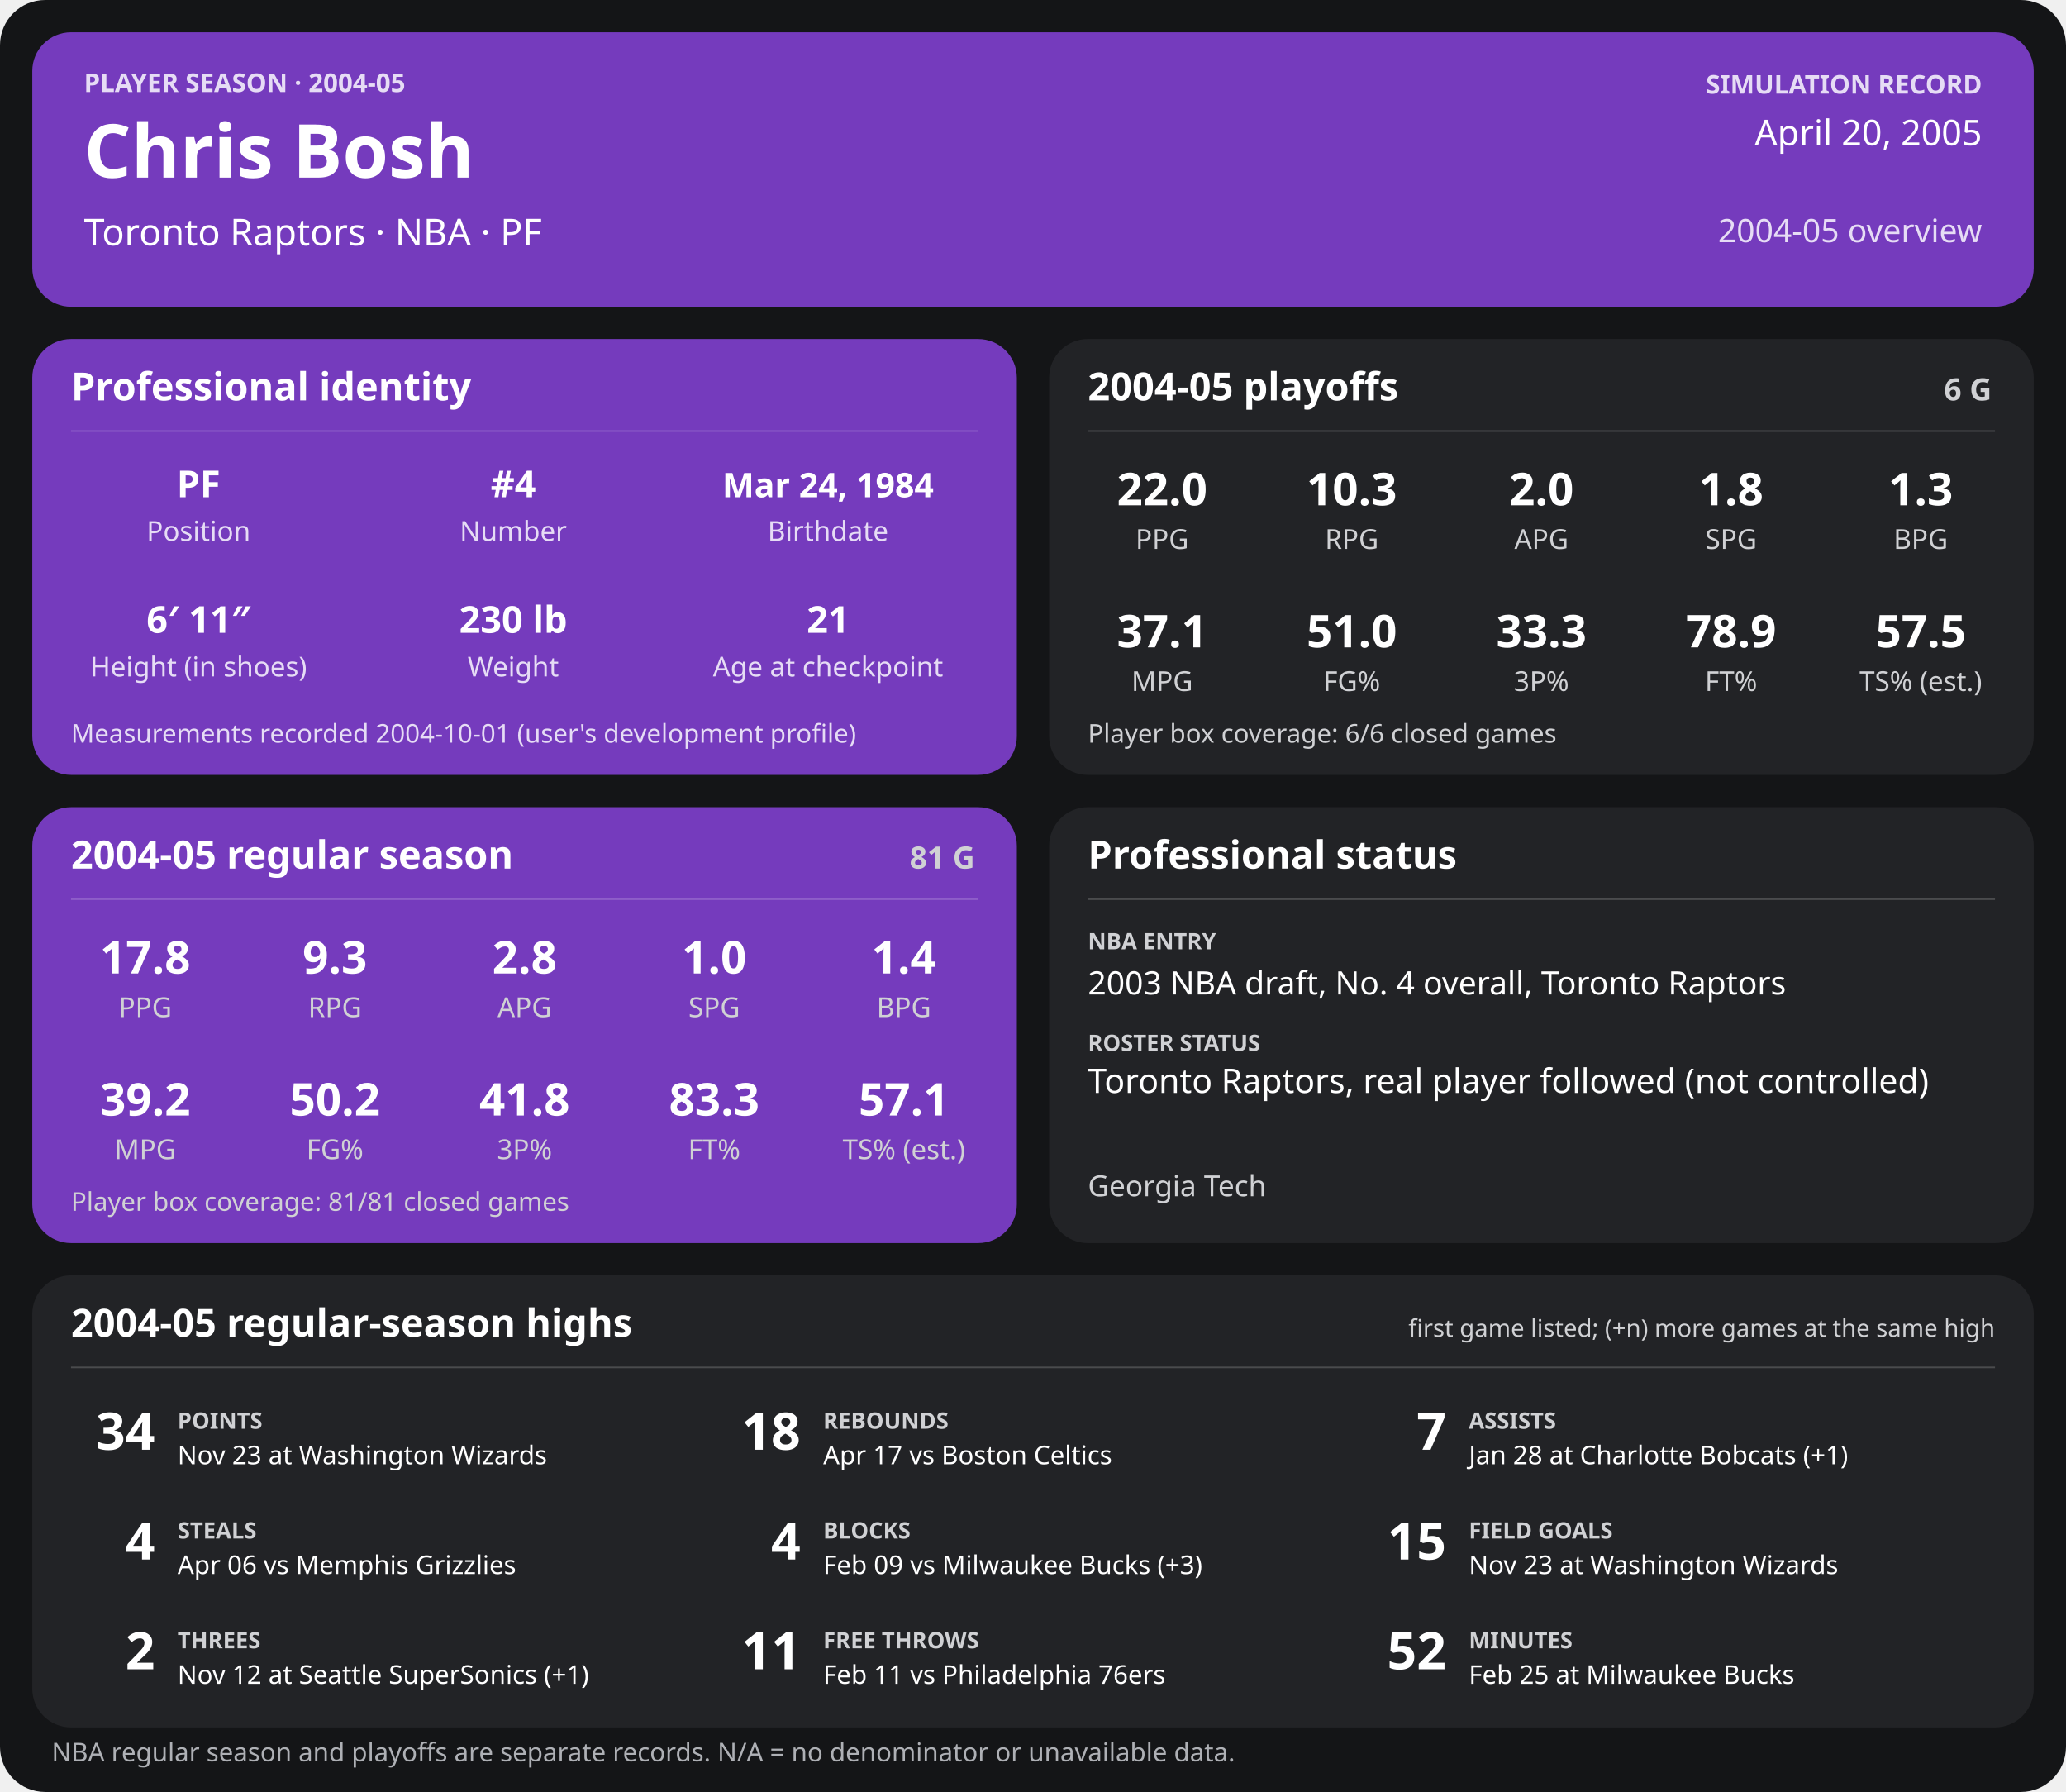
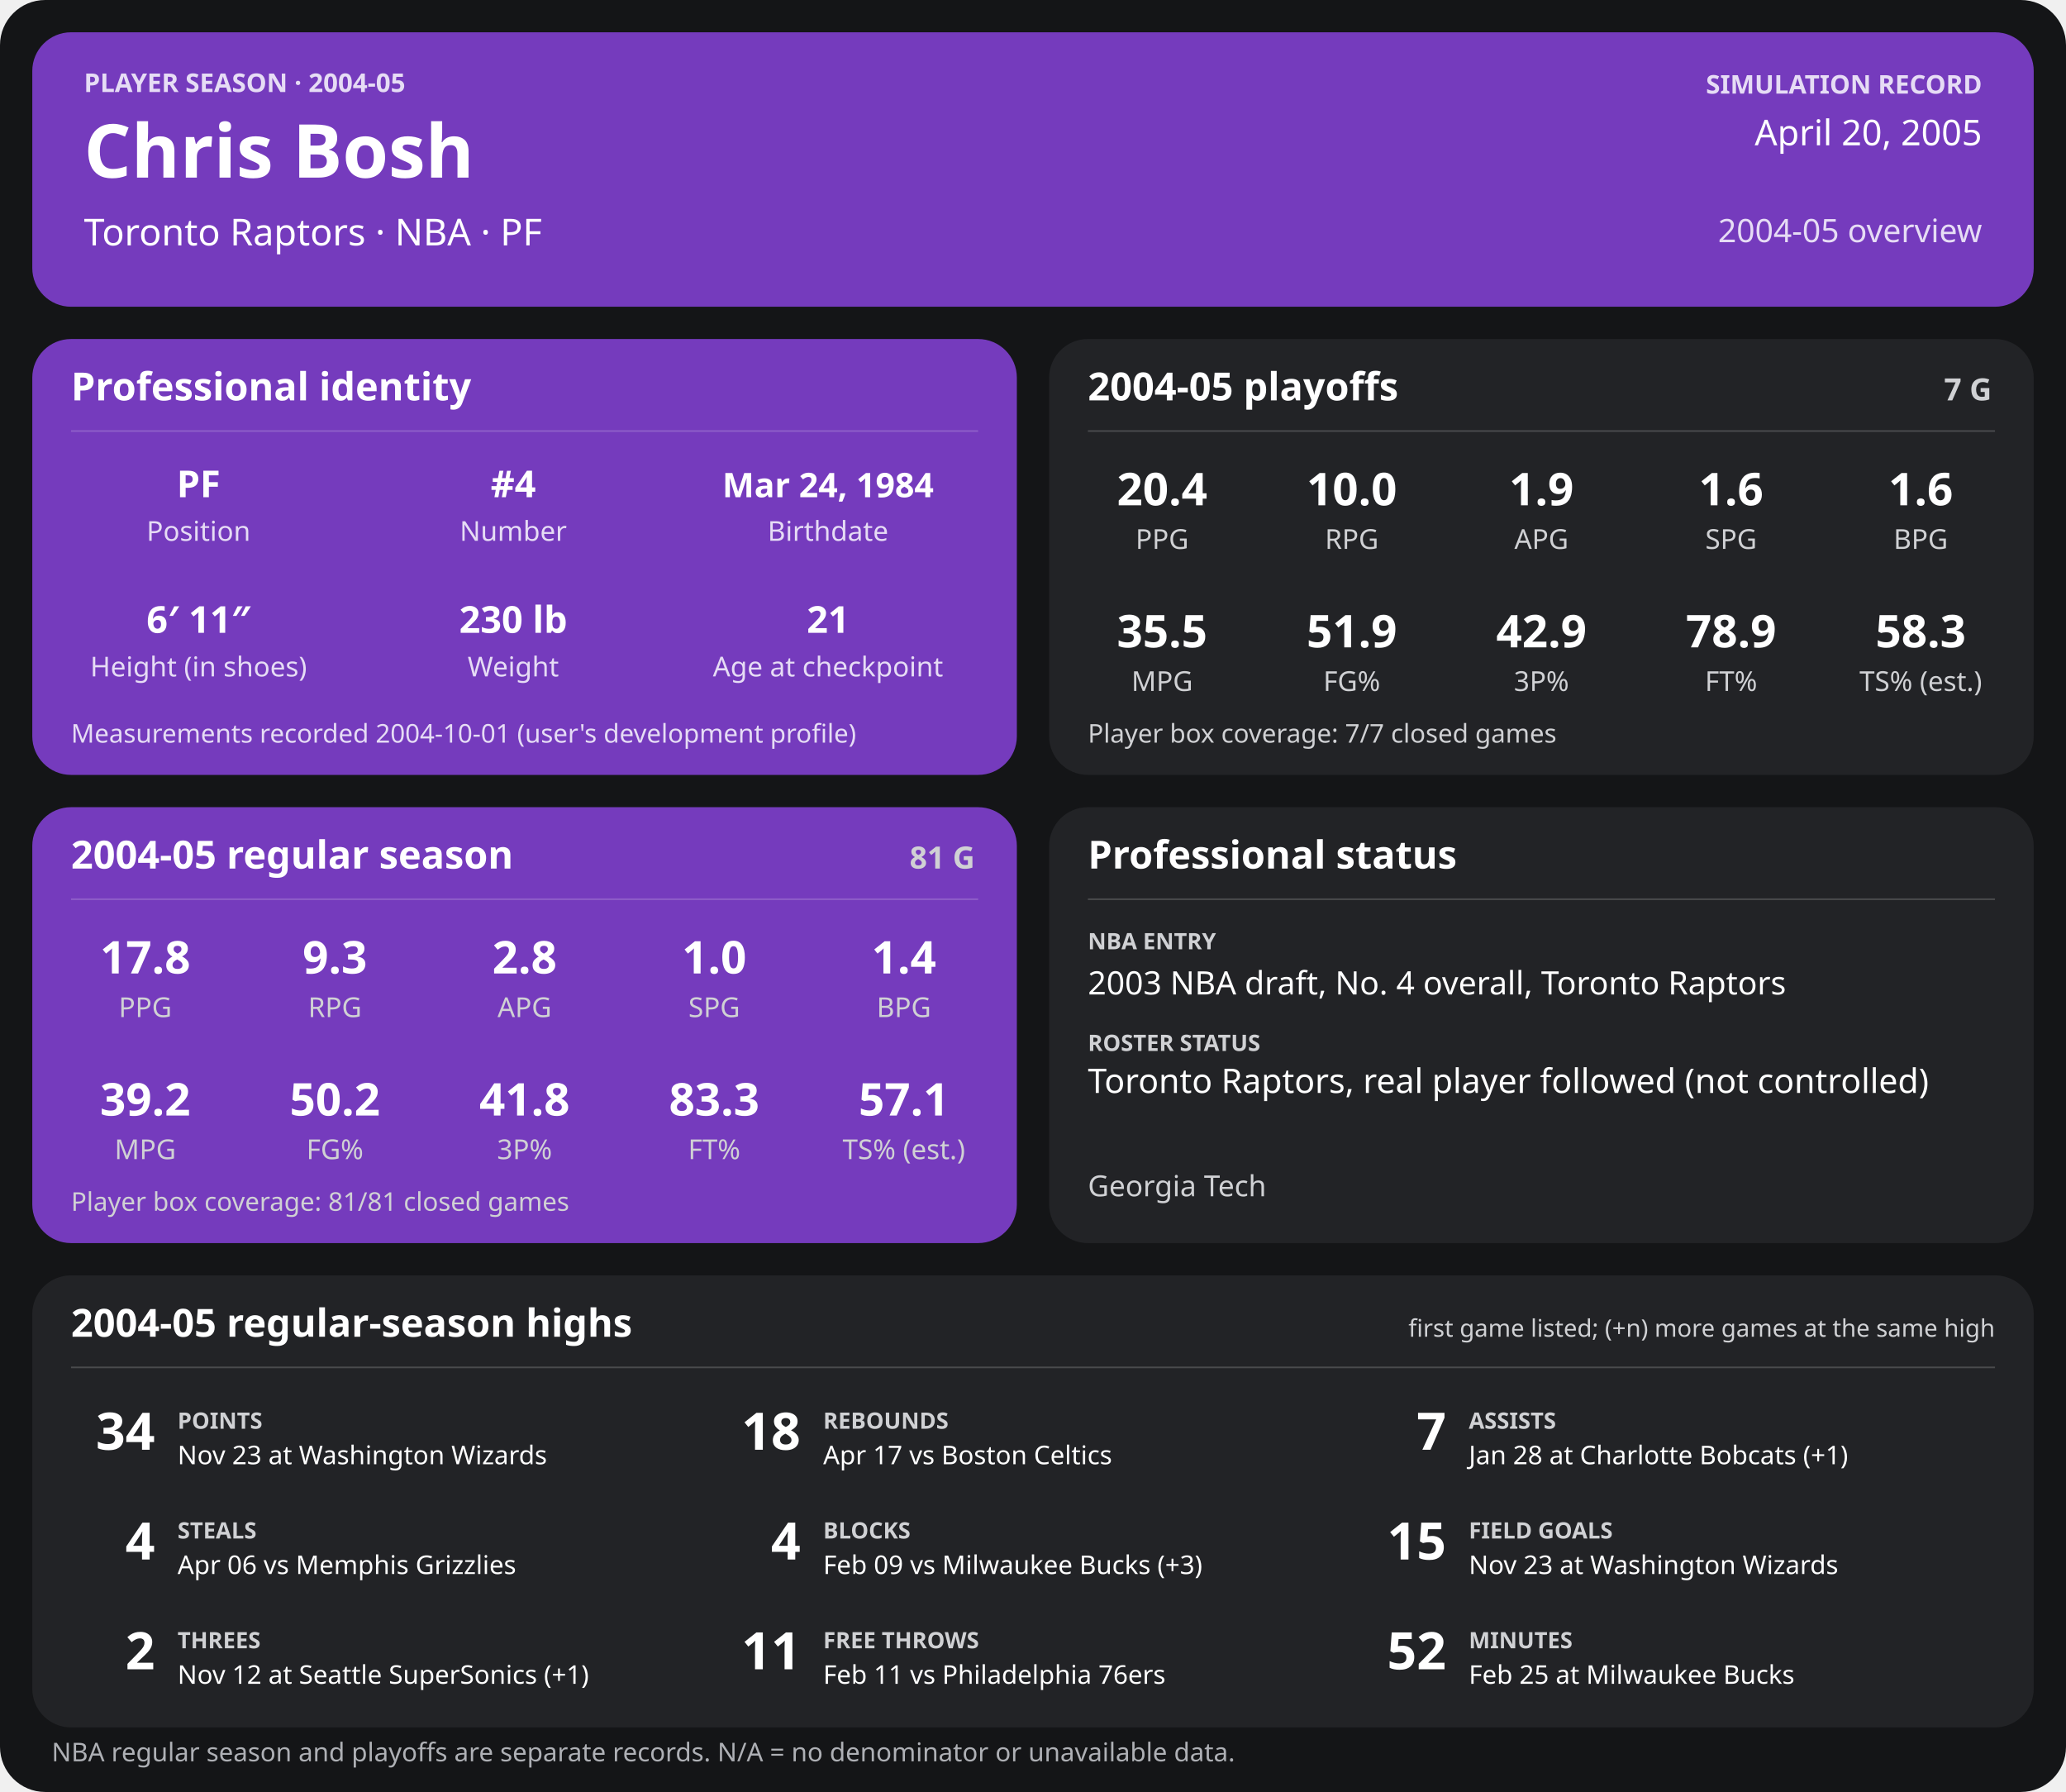
<svg xmlns="http://www.w3.org/2000/svg" width="1280" height="1110" viewBox="0 0 1280 1110" role="img" aria-labelledby="title desc">
  <rect width="1280" height="1110" rx="28" fill="#141517" />
  <g>
    <rect x="20" y="20" width="1240" height="170" rx="24" fill="#753bbd" />
    <text x="52" y="57" font-family="sans-serif" fill="#e6dcf5" font-size="16" font-weight="700" text-anchor="start">PLAYER SEASON · 2004-05</text>
    <text x="52" y="110" font-family="sans-serif" fill="#ffffff" font-size="46" font-weight="700" text-anchor="start">Chris Bosh</text>
    <text x="52" y="152" font-family="sans-serif" fill="#ffffff" font-size="23" font-weight="400" text-anchor="start">Toronto Raptors  ·  NBA  ·  PF</text>
    <text x="1228" y="58" font-family="sans-serif" fill="#e6dcf5" font-size="16" font-weight="700" text-anchor="end">SIMULATION RECORD</text>
    <text x="1228" y="90" font-family="sans-serif" fill="#ffffff" font-size="22" font-weight="500" text-anchor="end">April 20, 2005</text>
    <text x="1228" y="150" font-family="sans-serif" fill="#e6dcf5" font-size="20" font-weight="500" text-anchor="end">2004-05 overview</text>
    <rect x="20" y="210" width="610" height="270" rx="24" fill="#753bbd" />
    <text x="44" y="248" font-family="sans-serif" fill="#ffffff" font-size="24" font-weight="700" text-anchor="start">Professional identity</text>
    <line x1="44" y1="267" x2="606" y2="267" stroke="#ffffff" stroke-opacity="0.18" />
    <text x="123" y="308" font-family="sans-serif" fill="#ffffff" font-size="23" font-weight="600" text-anchor="middle">PF</text>
    <text x="123" y="335" font-family="sans-serif" fill="#e6dcf5" font-size="17" font-weight="400" text-anchor="middle">Position</text>
    <text x="318" y="308" font-family="sans-serif" fill="#ffffff" font-size="23" font-weight="600" text-anchor="middle">#4</text>
    <text x="318" y="335" font-family="sans-serif" fill="#e6dcf5" font-size="17" font-weight="400" text-anchor="middle">Number</text>
    <text x="513" y="308" font-family="sans-serif" fill="#ffffff" font-size="21" font-weight="600" text-anchor="middle">Mar 24, 1984</text>
    <text x="513" y="335" font-family="sans-serif" fill="#e6dcf5" font-size="17" font-weight="400" text-anchor="middle">Birthdate</text>
    <text x="123" y="392" font-family="sans-serif" fill="#ffffff" font-size="23" font-weight="600" text-anchor="middle">6′ 11″</text>
    <text x="123" y="419" font-family="sans-serif" fill="#e6dcf5" font-size="17" font-weight="400" text-anchor="middle">Height (in shoes)</text>
    <text x="318" y="392" font-family="sans-serif" fill="#ffffff" font-size="23" font-weight="600" text-anchor="middle">230 lb</text>
    <text x="318" y="419" font-family="sans-serif" fill="#e6dcf5" font-size="17" font-weight="400" text-anchor="middle">Weight</text>
    <text x="513" y="392" font-family="sans-serif" fill="#ffffff" font-size="23" font-weight="600" text-anchor="middle">21</text>
    <text x="513" y="419" font-family="sans-serif" fill="#e6dcf5" font-size="17" font-weight="400" text-anchor="middle">Age at checkpoint</text>
    <text x="44" y="460" font-family="sans-serif" fill="#e6dcf5" font-size="16" font-weight="400" text-anchor="start">Measurements recorded 2004-10-01 (user's development profile)</text>
    <rect x="650" y="210" width="610" height="270" rx="24" fill="#222326" />
    <text x="674" y="248" font-family="sans-serif" fill="#ffffff" font-size="24" font-weight="700" text-anchor="start">2004-05 playoffs</text>
-     <text x="1234" y="248" font-family="sans-serif" fill="#d0d1d4" font-size="19" font-weight="700" text-anchor="end">6 G</text>
+     <text x="1234" y="248" font-family="sans-serif" fill="#d0d1d4" font-size="19" font-weight="700" text-anchor="end">7 G</text>
    <line x1="674" y1="267" x2="1236" y2="267" stroke="#ffffff" stroke-opacity="0.18" />
-     <text x="720.0" y="313" font-family="sans-serif" fill="#ffffff" font-size="28" font-weight="600" text-anchor="middle">22.0</text>
+     <text x="720.0" y="313" font-family="sans-serif" fill="#ffffff" font-size="28" font-weight="600" text-anchor="middle">20.4</text>
    <text x="720.0" y="340" font-family="sans-serif" fill="#d0d1d4" font-size="17" font-weight="400" text-anchor="middle">PPG</text>
-     <text x="837.5" y="313" font-family="sans-serif" fill="#ffffff" font-size="28" font-weight="600" text-anchor="middle">10.3</text>
+     <text x="837.5" y="313" font-family="sans-serif" fill="#ffffff" font-size="28" font-weight="600" text-anchor="middle">10.0</text>
    <text x="837.5" y="340" font-family="sans-serif" fill="#d0d1d4" font-size="17" font-weight="400" text-anchor="middle">RPG</text>
-     <text x="955.0" y="313" font-family="sans-serif" fill="#ffffff" font-size="28" font-weight="600" text-anchor="middle">2.0</text>
+     <text x="955.0" y="313" font-family="sans-serif" fill="#ffffff" font-size="28" font-weight="600" text-anchor="middle">1.9</text>
    <text x="955.0" y="340" font-family="sans-serif" fill="#d0d1d4" font-size="17" font-weight="400" text-anchor="middle">APG</text>
-     <text x="1072.5" y="313" font-family="sans-serif" fill="#ffffff" font-size="28" font-weight="600" text-anchor="middle">1.8</text>
+     <text x="1072.5" y="313" font-family="sans-serif" fill="#ffffff" font-size="28" font-weight="600" text-anchor="middle">1.6</text>
    <text x="1072.5" y="340" font-family="sans-serif" fill="#d0d1d4" font-size="17" font-weight="400" text-anchor="middle">SPG</text>
-     <text x="1190.0" y="313" font-family="sans-serif" fill="#ffffff" font-size="28" font-weight="600" text-anchor="middle">1.3</text>
+     <text x="1190.0" y="313" font-family="sans-serif" fill="#ffffff" font-size="28" font-weight="600" text-anchor="middle">1.6</text>
    <text x="1190.0" y="340" font-family="sans-serif" fill="#d0d1d4" font-size="17" font-weight="400" text-anchor="middle">BPG</text>
-     <text x="720.0" y="401" font-family="sans-serif" fill="#ffffff" font-size="28" font-weight="600" text-anchor="middle">37.1</text>
+     <text x="720.0" y="401" font-family="sans-serif" fill="#ffffff" font-size="28" font-weight="600" text-anchor="middle">35.5</text>
    <text x="720.0" y="428" font-family="sans-serif" fill="#d0d1d4" font-size="17" font-weight="400" text-anchor="middle">MPG</text>
-     <text x="837.5" y="401" font-family="sans-serif" fill="#ffffff" font-size="28" font-weight="600" text-anchor="middle">51.0</text>
+     <text x="837.5" y="401" font-family="sans-serif" fill="#ffffff" font-size="28" font-weight="600" text-anchor="middle">51.9</text>
    <text x="837.5" y="428" font-family="sans-serif" fill="#d0d1d4" font-size="17" font-weight="400" text-anchor="middle">FG%</text>
-     <text x="955.0" y="401" font-family="sans-serif" fill="#ffffff" font-size="28" font-weight="600" text-anchor="middle">33.3</text>
+     <text x="955.0" y="401" font-family="sans-serif" fill="#ffffff" font-size="28" font-weight="600" text-anchor="middle">42.9</text>
    <text x="955.0" y="428" font-family="sans-serif" fill="#d0d1d4" font-size="17" font-weight="400" text-anchor="middle">3P%</text>
    <text x="1072.5" y="401" font-family="sans-serif" fill="#ffffff" font-size="28" font-weight="600" text-anchor="middle">78.9</text>
    <text x="1072.5" y="428" font-family="sans-serif" fill="#d0d1d4" font-size="17" font-weight="400" text-anchor="middle">FT%</text>
-     <text x="1190.0" y="401" font-family="sans-serif" fill="#ffffff" font-size="28" font-weight="600" text-anchor="middle">57.5</text>
+     <text x="1190.0" y="401" font-family="sans-serif" fill="#ffffff" font-size="28" font-weight="600" text-anchor="middle">58.3</text>
    <text x="1190.0" y="428" font-family="sans-serif" fill="#d0d1d4" font-size="17" font-weight="400" text-anchor="middle">TS% (est.)</text>
-     <text x="674" y="460" font-family="sans-serif" fill="#d0d1d4" font-size="16" font-weight="400" text-anchor="start">Player box coverage: 6/6 closed games</text>
+     <text x="674" y="460" font-family="sans-serif" fill="#d0d1d4" font-size="16" font-weight="400" text-anchor="start">Player box coverage: 7/7 closed games</text>
    <rect x="20" y="500" width="610" height="270" rx="24" fill="#753bbd" />
    <text x="44" y="538" font-family="sans-serif" fill="#ffffff" font-size="24" font-weight="700" text-anchor="start">2004-05 regular season</text>
    <text x="604" y="538" font-family="sans-serif" fill="#d0d1d4" font-size="19" font-weight="700" text-anchor="end">81 G</text>
    <line x1="44" y1="557" x2="606" y2="557" stroke="#ffffff" stroke-opacity="0.18" />
    <text x="90.0" y="603" font-family="sans-serif" fill="#ffffff" font-size="28" font-weight="600" text-anchor="middle">17.8</text>
    <text x="90.0" y="630" font-family="sans-serif" fill="#d0d1d4" font-size="17" font-weight="400" text-anchor="middle">PPG</text>
    <text x="207.5" y="603" font-family="sans-serif" fill="#ffffff" font-size="28" font-weight="600" text-anchor="middle">9.3</text>
    <text x="207.5" y="630" font-family="sans-serif" fill="#d0d1d4" font-size="17" font-weight="400" text-anchor="middle">RPG</text>
    <text x="325.0" y="603" font-family="sans-serif" fill="#ffffff" font-size="28" font-weight="600" text-anchor="middle">2.8</text>
    <text x="325.0" y="630" font-family="sans-serif" fill="#d0d1d4" font-size="17" font-weight="400" text-anchor="middle">APG</text>
    <text x="442.5" y="603" font-family="sans-serif" fill="#ffffff" font-size="28" font-weight="600" text-anchor="middle">1.0</text>
    <text x="442.5" y="630" font-family="sans-serif" fill="#d0d1d4" font-size="17" font-weight="400" text-anchor="middle">SPG</text>
    <text x="560.0" y="603" font-family="sans-serif" fill="#ffffff" font-size="28" font-weight="600" text-anchor="middle">1.4</text>
    <text x="560.0" y="630" font-family="sans-serif" fill="#d0d1d4" font-size="17" font-weight="400" text-anchor="middle">BPG</text>
    <text x="90.0" y="691" font-family="sans-serif" fill="#ffffff" font-size="28" font-weight="600" text-anchor="middle">39.2</text>
    <text x="90.0" y="718" font-family="sans-serif" fill="#d0d1d4" font-size="17" font-weight="400" text-anchor="middle">MPG</text>
    <text x="207.5" y="691" font-family="sans-serif" fill="#ffffff" font-size="28" font-weight="600" text-anchor="middle">50.2</text>
    <text x="207.5" y="718" font-family="sans-serif" fill="#d0d1d4" font-size="17" font-weight="400" text-anchor="middle">FG%</text>
    <text x="325.0" y="691" font-family="sans-serif" fill="#ffffff" font-size="28" font-weight="600" text-anchor="middle">41.8</text>
    <text x="325.0" y="718" font-family="sans-serif" fill="#d0d1d4" font-size="17" font-weight="400" text-anchor="middle">3P%</text>
    <text x="442.5" y="691" font-family="sans-serif" fill="#ffffff" font-size="28" font-weight="600" text-anchor="middle">83.3</text>
    <text x="442.5" y="718" font-family="sans-serif" fill="#d0d1d4" font-size="17" font-weight="400" text-anchor="middle">FT%</text>
    <text x="560.0" y="691" font-family="sans-serif" fill="#ffffff" font-size="28" font-weight="600" text-anchor="middle">57.1</text>
    <text x="560.0" y="718" font-family="sans-serif" fill="#d0d1d4" font-size="17" font-weight="400" text-anchor="middle">TS% (est.)</text>
    <text x="44" y="750" font-family="sans-serif" fill="#d0d1d4" font-size="16" font-weight="400" text-anchor="start">Player box coverage: 81/81 closed games</text>
    <rect x="650" y="500" width="610" height="270" rx="24" fill="#222326" />
    <text x="674" y="538" font-family="sans-serif" fill="#ffffff" font-size="24" font-weight="700" text-anchor="start">Professional status</text>
    <line x1="674" y1="557" x2="1236" y2="557" stroke="#ffffff" stroke-opacity="0.18" />
    <text x="674" y="588" font-family="sans-serif" fill="#d0d1d4" font-size="14" font-weight="700" text-anchor="start">NBA ENTRY</text>
    <text x="674" y="616" font-family="sans-serif" fill="#ffffff" font-size="20" font-weight="500" text-anchor="start">2003 NBA draft, No. 4 overall, Toronto Raptors</text>
    <text x="674" y="651" font-family="sans-serif" fill="#d0d1d4" font-size="14" font-weight="700" text-anchor="start">ROSTER STATUS</text>
    <text x="674" y="677" font-family="sans-serif" fill="#ffffff" font-size="21" font-weight="500" text-anchor="start">Toronto Raptors, real player followed (not controlled)</text>
    <text x="674" y="741" font-family="sans-serif" fill="#d0d1d4" font-size="18" font-weight="400" text-anchor="start">Georgia Tech</text>
    <rect x="20" y="790" width="1240" height="280" rx="24" fill="#222326" />
    <text x="44" y="828" font-family="sans-serif" fill="#ffffff" font-size="24" font-weight="700" text-anchor="start">2004-05 regular-season highs</text>
    <text x="1236" y="828" font-family="sans-serif" fill="#d0d1d4" font-size="15" font-weight="400" text-anchor="end">first game listed; (+n) more games at the same high</text>
    <line x1="44" y1="847" x2="1236" y2="847" stroke="#ffffff" stroke-opacity="0.18" />
    <text x="96" y="898" font-family="sans-serif" fill="#ffffff" font-size="32" font-weight="700" text-anchor="end">34</text>
    <text x="110" y="885" font-family="sans-serif" fill="#d0d1d4" font-size="14" font-weight="700" text-anchor="start">POINTS</text>
    <text x="110" y="907" font-family="sans-serif" fill="#ffffff" font-size="16" font-weight="400" text-anchor="start">Nov 23 at Washington Wizards</text>
    <text x="496" y="898" font-family="sans-serif" fill="#ffffff" font-size="32" font-weight="700" text-anchor="end">18</text>
    <text x="510" y="885" font-family="sans-serif" fill="#d0d1d4" font-size="14" font-weight="700" text-anchor="start">REBOUNDS</text>
    <text x="510" y="907" font-family="sans-serif" fill="#ffffff" font-size="16" font-weight="400" text-anchor="start">Apr 17 vs Boston Celtics</text>
    <text x="896" y="898" font-family="sans-serif" fill="#ffffff" font-size="32" font-weight="700" text-anchor="end">7</text>
    <text x="910" y="885" font-family="sans-serif" fill="#d0d1d4" font-size="14" font-weight="700" text-anchor="start">ASSISTS</text>
    <text x="910" y="907" font-family="sans-serif" fill="#ffffff" font-size="16" font-weight="400" text-anchor="start">Jan 28 at Charlotte Bobcats (+1)</text>
    <text x="96" y="966" font-family="sans-serif" fill="#ffffff" font-size="32" font-weight="700" text-anchor="end">4</text>
    <text x="110" y="953" font-family="sans-serif" fill="#d0d1d4" font-size="14" font-weight="700" text-anchor="start">STEALS</text>
    <text x="110" y="975" font-family="sans-serif" fill="#ffffff" font-size="16" font-weight="400" text-anchor="start">Apr 06 vs Memphis Grizzlies</text>
    <text x="496" y="966" font-family="sans-serif" fill="#ffffff" font-size="32" font-weight="700" text-anchor="end">4</text>
    <text x="510" y="953" font-family="sans-serif" fill="#d0d1d4" font-size="14" font-weight="700" text-anchor="start">BLOCKS</text>
    <text x="510" y="975" font-family="sans-serif" fill="#ffffff" font-size="16" font-weight="400" text-anchor="start">Feb 09 vs Milwaukee Bucks (+3)</text>
    <text x="896" y="966" font-family="sans-serif" fill="#ffffff" font-size="32" font-weight="700" text-anchor="end">15</text>
    <text x="910" y="953" font-family="sans-serif" fill="#d0d1d4" font-size="14" font-weight="700" text-anchor="start">FIELD GOALS</text>
    <text x="910" y="975" font-family="sans-serif" fill="#ffffff" font-size="16" font-weight="400" text-anchor="start">Nov 23 at Washington Wizards</text>
    <text x="96" y="1034" font-family="sans-serif" fill="#ffffff" font-size="32" font-weight="700" text-anchor="end">2</text>
    <text x="110" y="1021" font-family="sans-serif" fill="#d0d1d4" font-size="14" font-weight="700" text-anchor="start">THREES</text>
    <text x="110" y="1043" font-family="sans-serif" fill="#ffffff" font-size="16" font-weight="400" text-anchor="start">Nov 12 at Seattle SuperSonics (+1)</text>
    <text x="496" y="1034" font-family="sans-serif" fill="#ffffff" font-size="32" font-weight="700" text-anchor="end">11</text>
    <text x="510" y="1021" font-family="sans-serif" fill="#d0d1d4" font-size="14" font-weight="700" text-anchor="start">FREE THROWS</text>
    <text x="510" y="1043" font-family="sans-serif" fill="#ffffff" font-size="16" font-weight="400" text-anchor="start">Feb 11 vs Philadelphia 76ers</text>
    <text x="896" y="1034" font-family="sans-serif" fill="#ffffff" font-size="32" font-weight="700" text-anchor="end">52</text>
    <text x="910" y="1021" font-family="sans-serif" fill="#d0d1d4" font-size="14" font-weight="700" text-anchor="start">MINUTES</text>
    <text x="910" y="1043" font-family="sans-serif" fill="#ffffff" font-size="16" font-weight="400" text-anchor="start">Feb 25 at Milwaukee Bucks</text>
    <text x="32" y="1091" font-family="sans-serif" fill="#aeb0b5" font-size="16" font-weight="400" text-anchor="start">NBA regular season and playoffs are separate records. N/A = no denominator or unavailable data.</text>
  </g>
</svg>
